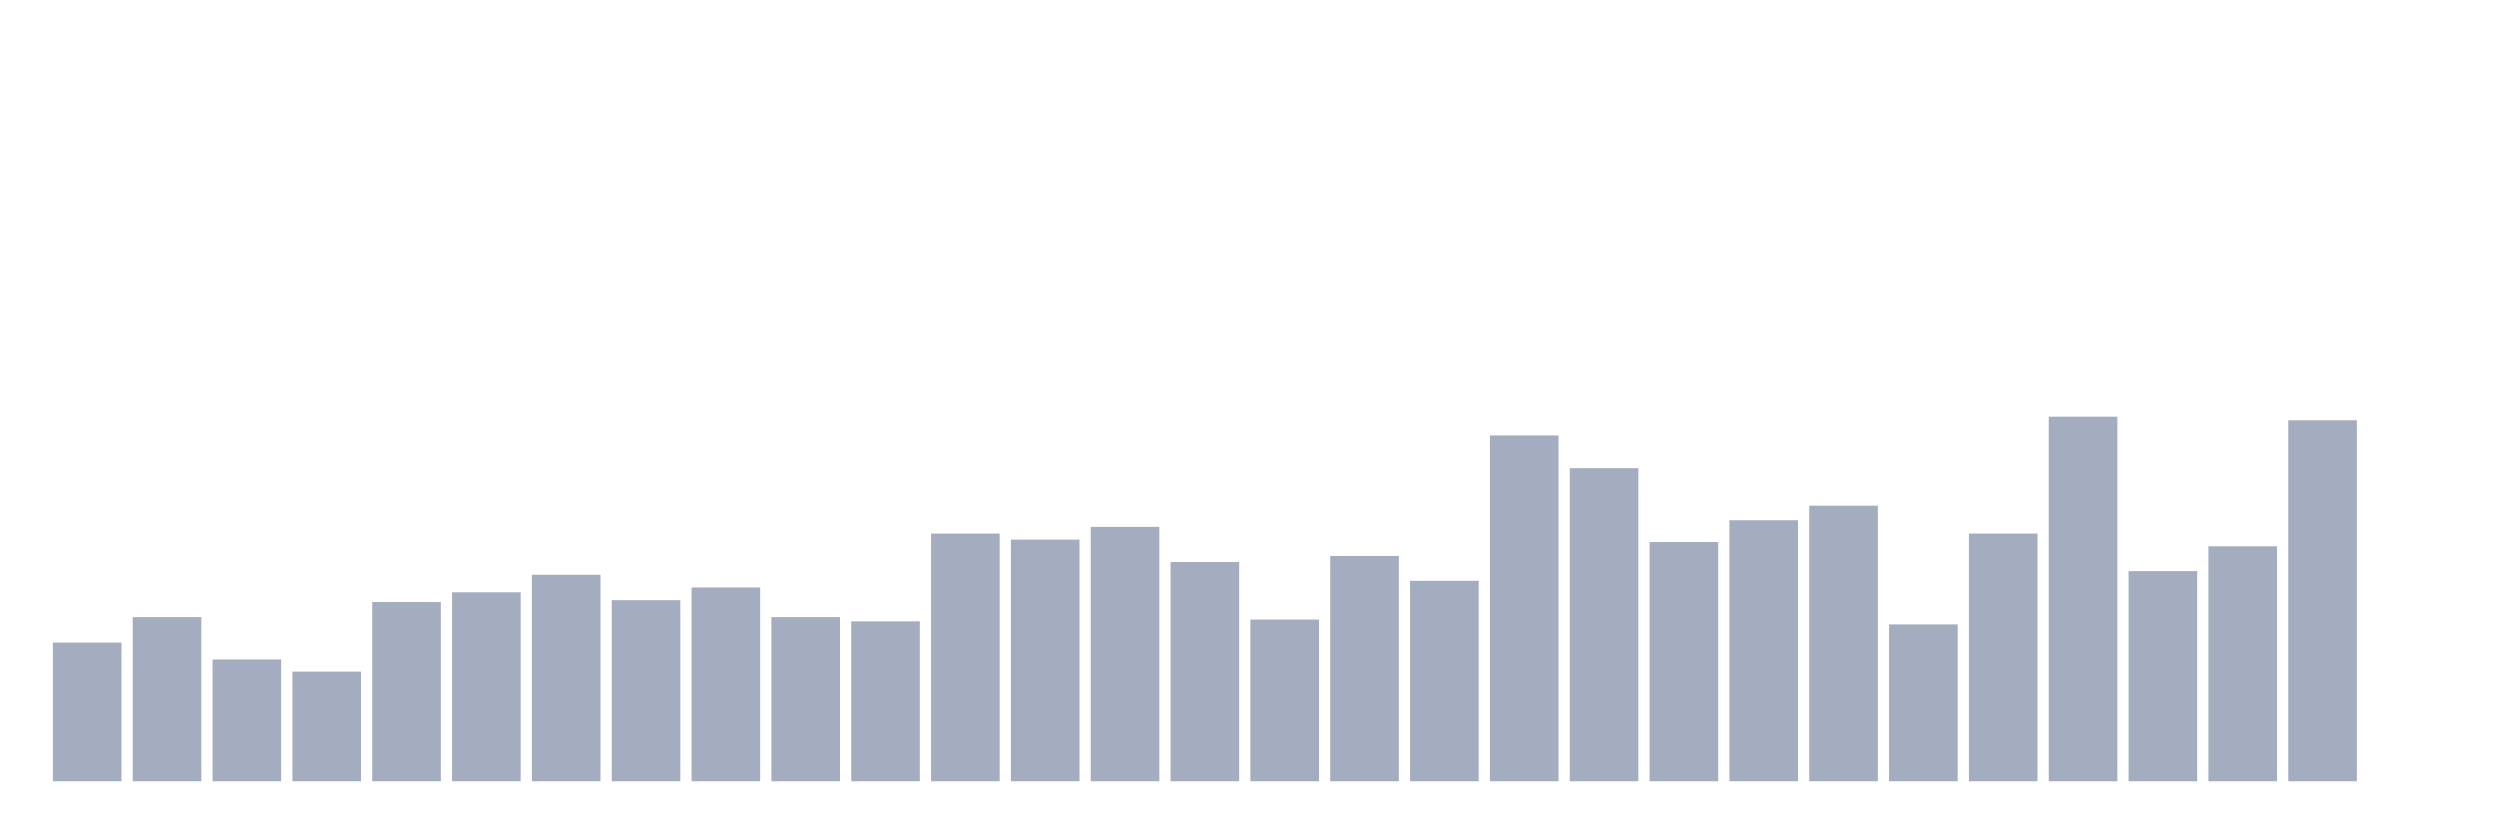
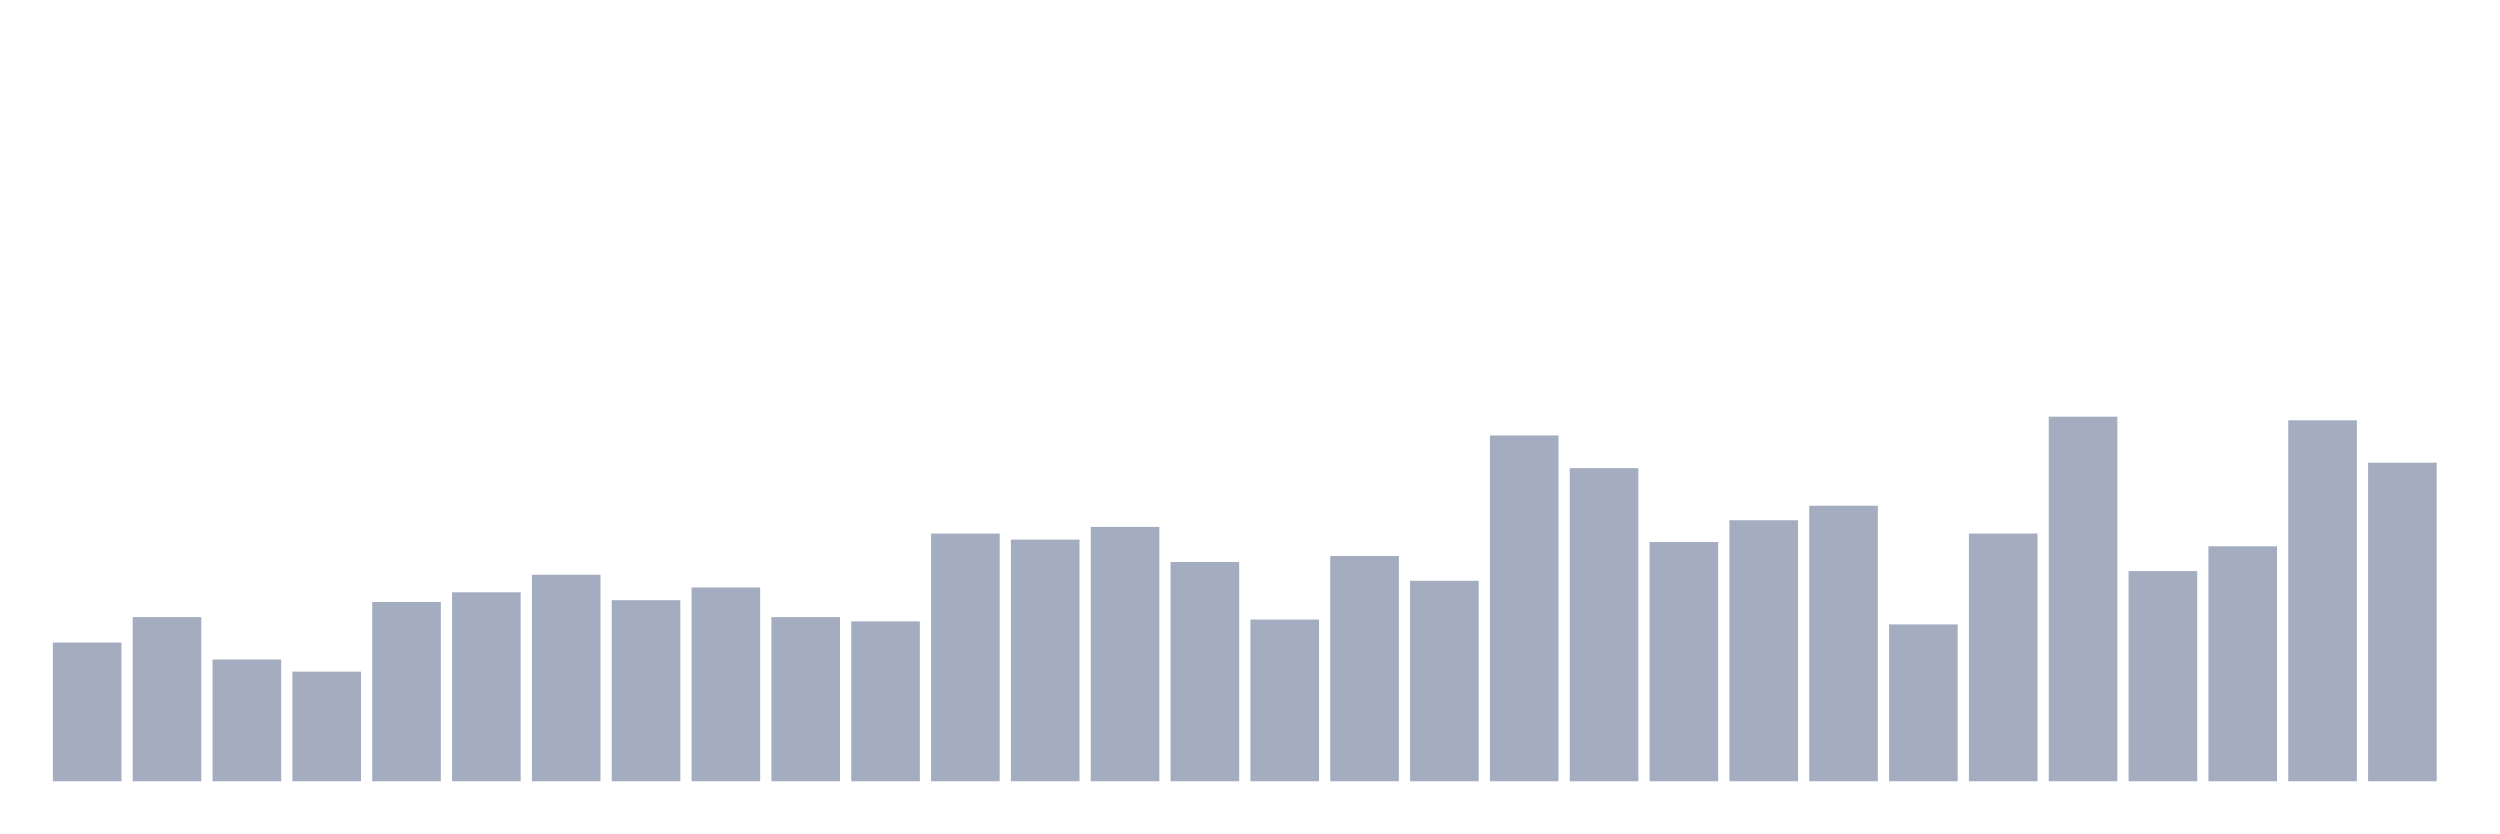
<svg xmlns="http://www.w3.org/2000/svg" viewBox="0 0 480 160">
  <g transform="translate(10,10)">
    <rect class="bar" x="0.153" width="13.175" y="113.372" height="26.628" fill="rgb(164,173,192)" />
    <rect class="bar" x="15.482" width="13.175" y="108.488" height="31.512" fill="rgb(164,173,192)" />
    <rect class="bar" x="30.81" width="13.175" y="116.628" height="23.372" fill="rgb(164,173,192)" />
    <rect class="bar" x="46.138" width="13.175" y="118.953" height="21.047" fill="rgb(164,173,192)" />
    <rect class="bar" x="61.466" width="13.175" y="105.581" height="34.419" fill="rgb(164,173,192)" />
    <rect class="bar" x="76.794" width="13.175" y="103.721" height="36.279" fill="rgb(164,173,192)" />
    <rect class="bar" x="92.123" width="13.175" y="100.349" height="39.651" fill="rgb(164,173,192)" />
    <rect class="bar" x="107.451" width="13.175" y="105.233" height="34.767" fill="rgb(164,173,192)" />
    <rect class="bar" x="122.779" width="13.175" y="102.791" height="37.209" fill="rgb(164,173,192)" />
    <rect class="bar" x="138.107" width="13.175" y="108.488" height="31.512" fill="rgb(164,173,192)" />
    <rect class="bar" x="153.436" width="13.175" y="109.302" height="30.698" fill="rgb(164,173,192)" />
    <rect class="bar" x="168.764" width="13.175" y="92.442" height="47.558" fill="rgb(164,173,192)" />
    <rect class="bar" x="184.092" width="13.175" y="93.605" height="46.395" fill="rgb(164,173,192)" />
    <rect class="bar" x="199.42" width="13.175" y="91.163" height="48.837" fill="rgb(164,173,192)" />
    <rect class="bar" x="214.748" width="13.175" y="97.907" height="42.093" fill="rgb(164,173,192)" />
    <rect class="bar" x="230.077" width="13.175" y="108.953" height="31.047" fill="rgb(164,173,192)" />
    <rect class="bar" x="245.405" width="13.175" y="96.744" height="43.256" fill="rgb(164,173,192)" />
    <rect class="bar" x="260.733" width="13.175" y="101.512" height="38.488" fill="rgb(164,173,192)" />
    <rect class="bar" x="276.061" width="13.175" y="73.605" height="66.395" fill="rgb(164,173,192)" />
    <rect class="bar" x="291.39" width="13.175" y="79.884" height="60.116" fill="rgb(164,173,192)" />
    <rect class="bar" x="306.718" width="13.175" y="94.07" height="45.93" fill="rgb(164,173,192)" />
    <rect class="bar" x="322.046" width="13.175" y="89.884" height="50.116" fill="rgb(164,173,192)" />
    <rect class="bar" x="337.374" width="13.175" y="87.093" height="52.907" fill="rgb(164,173,192)" />
    <rect class="bar" x="352.702" width="13.175" y="109.884" height="30.116" fill="rgb(164,173,192)" />
    <rect class="bar" x="368.031" width="13.175" y="92.442" height="47.558" fill="rgb(164,173,192)" />
    <rect class="bar" x="383.359" width="13.175" y="70" height="70" fill="rgb(164,173,192)" />
    <rect class="bar" x="398.687" width="13.175" y="99.651" height="40.349" fill="rgb(164,173,192)" />
    <rect class="bar" x="414.015" width="13.175" y="94.884" height="45.116" fill="rgb(164,173,192)" />
    <rect class="bar" x="429.344" width="13.175" y="70.698" height="69.302" fill="rgb(164,173,192)" />
-     <rect class="bar" x="444.672" width="13.175" y="140" height="0" fill="rgb(164,173,192)" />
+     <rect class="bar" x="444.672" width="13.175" y="78.837" height="61.163" fill="rgb(164,173,192)" />
  </g>
</svg>
